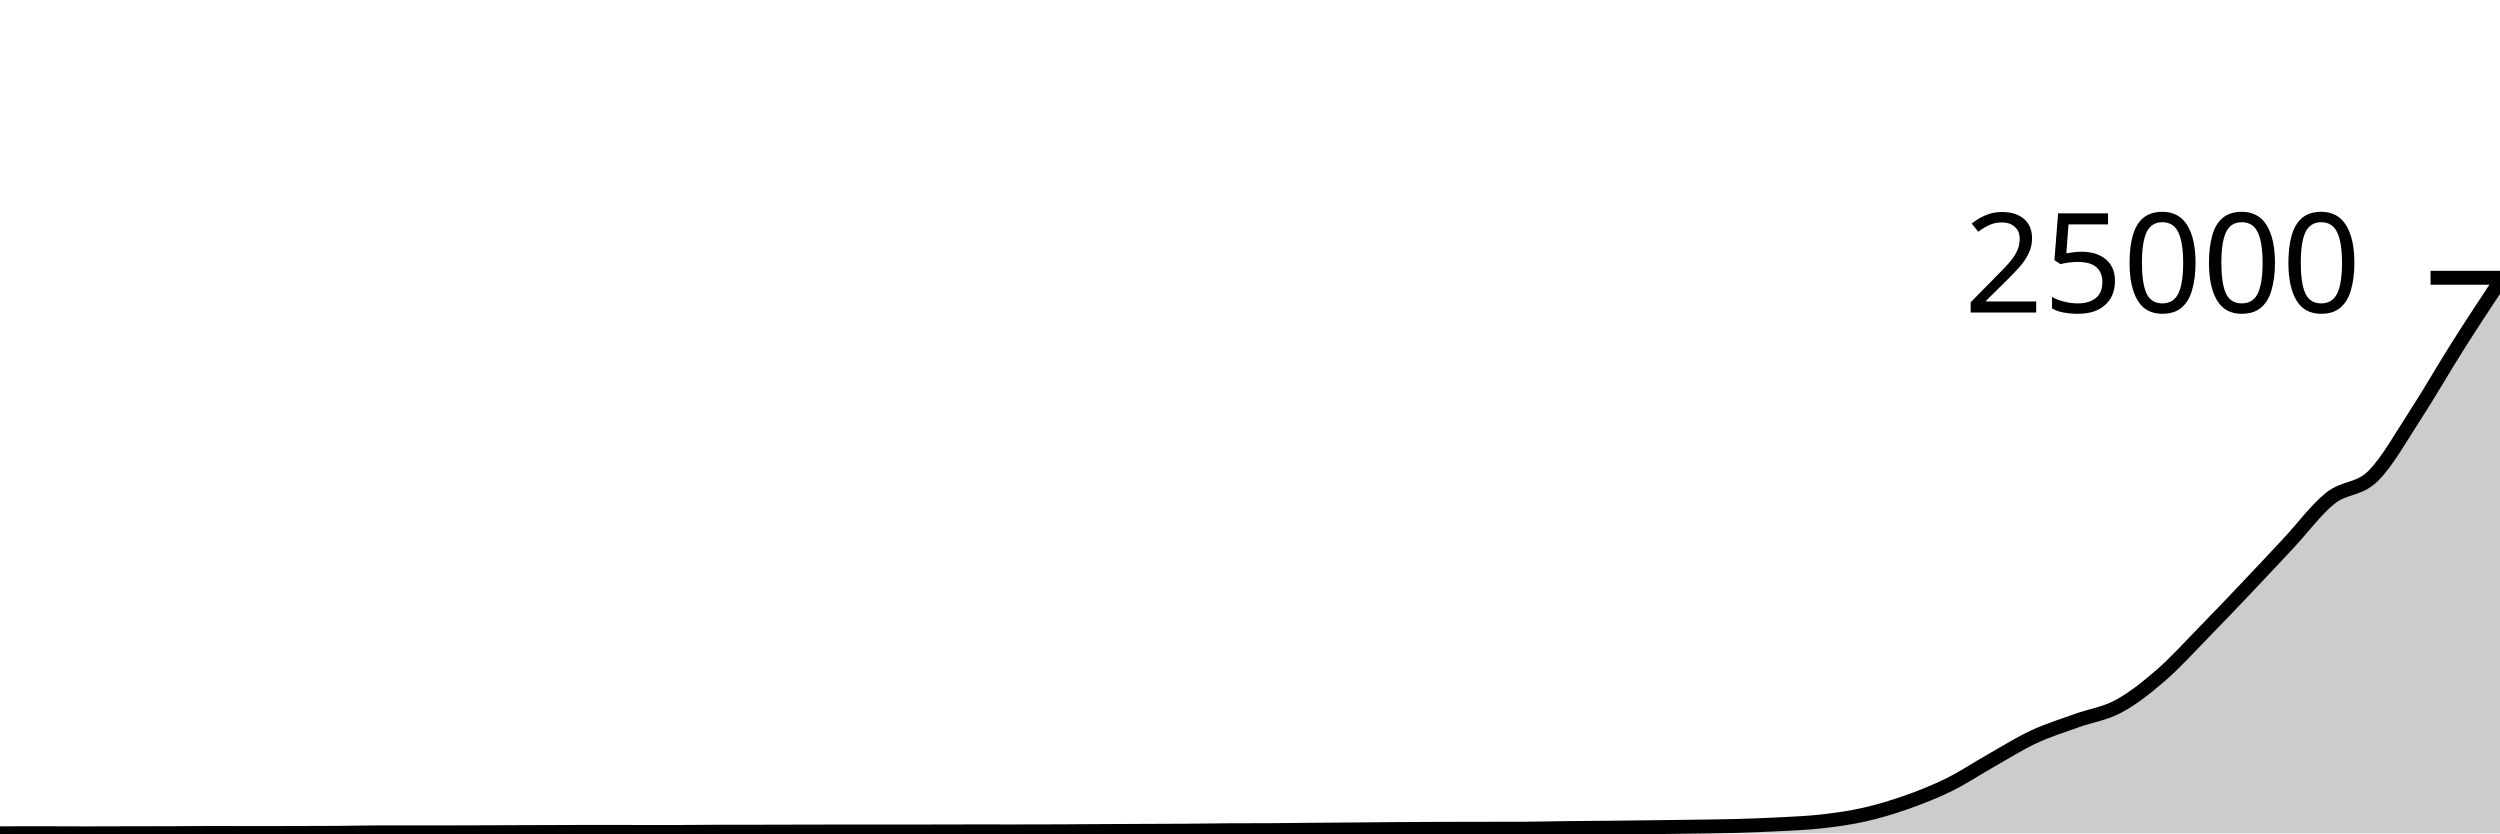
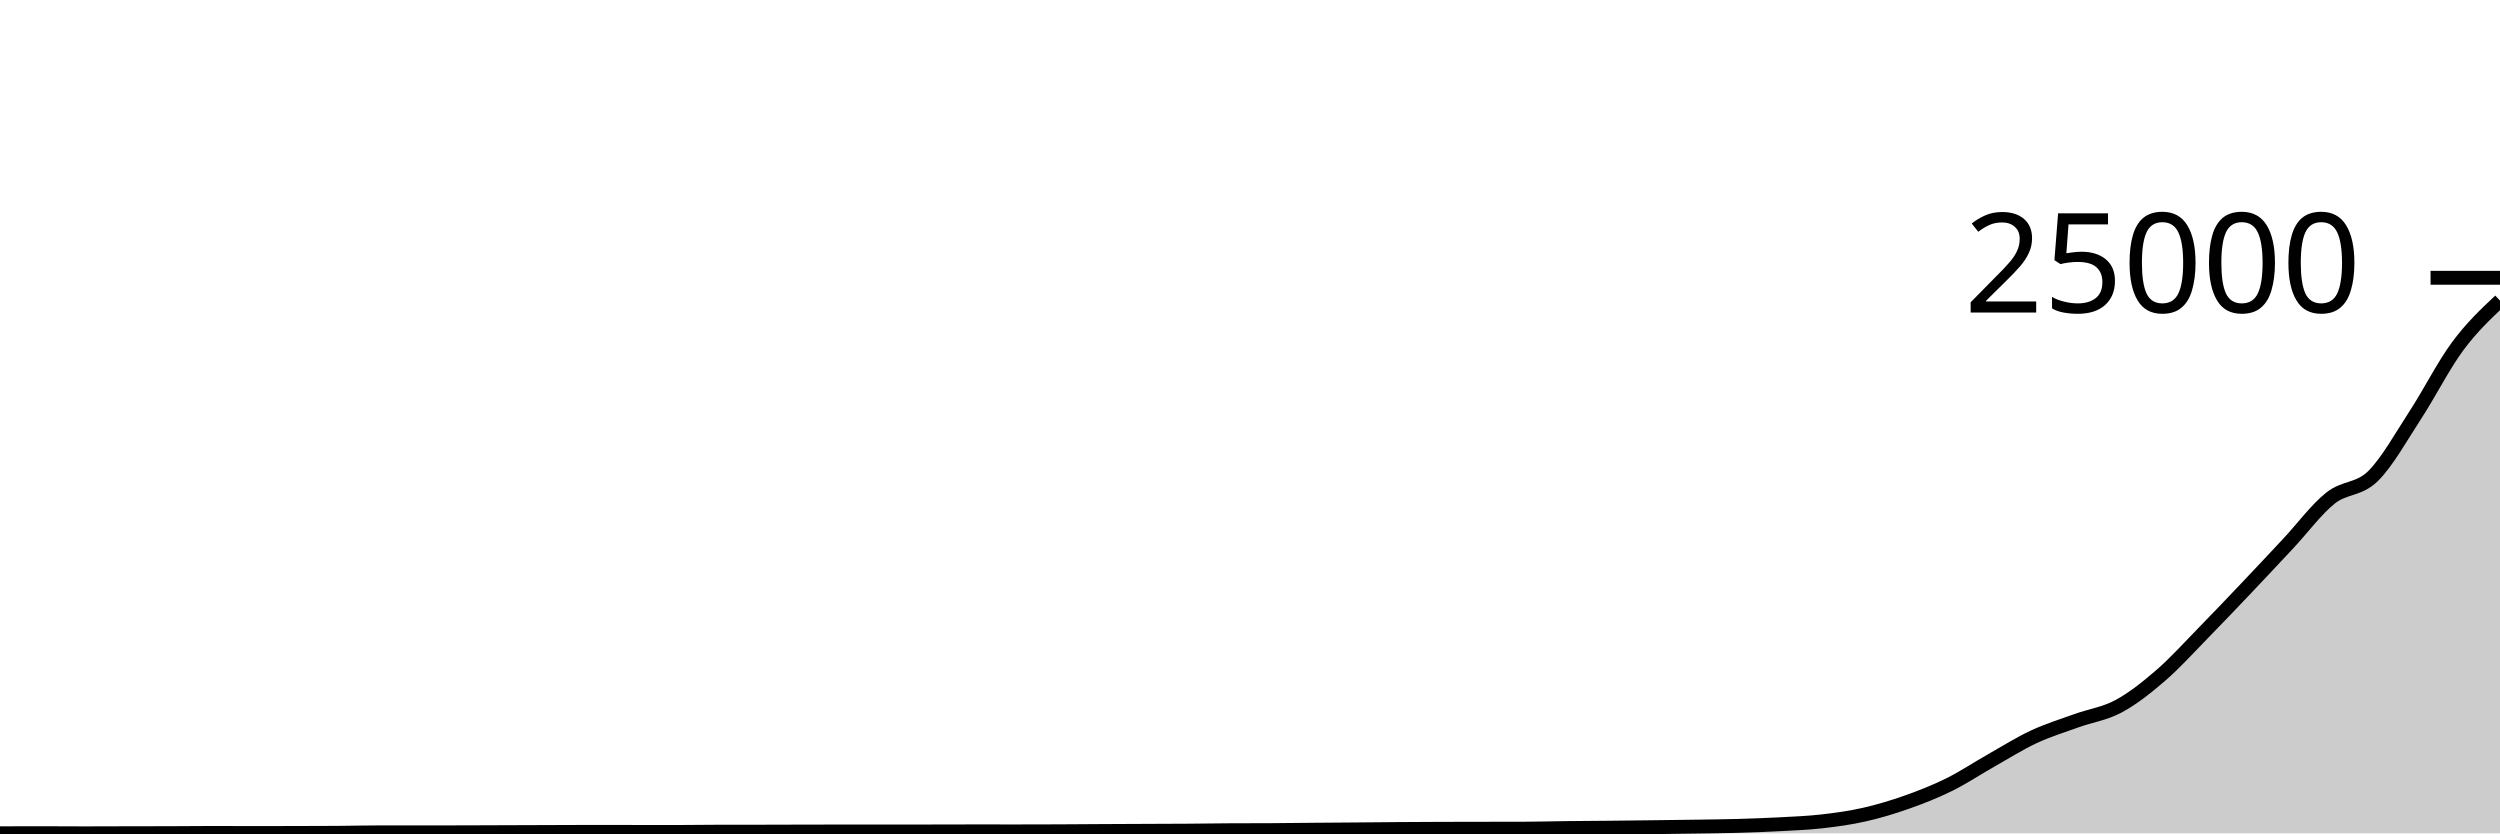
<svg xmlns="http://www.w3.org/2000/svg" viewBox="0 0 180 60">
  <g transform="translate(0,20)">
-     <path class="area" fill="rgba(0, 0, 0, 0.2)" d="M0,39.995C1.017,39.993,2.034,39.99,3.051,39.99C4.068,39.99,5.085,40,6.102,40C7.119,40,8.136,39.994,9.153,39.992C10.169,39.99,11.186,39.99,12.203,39.987C13.22,39.984,14.237,39.971,15.254,39.971C16.271,39.971,17.288,39.978,18.305,39.978C19.322,39.978,20.339,39.976,21.356,39.973C22.373,39.97,23.39,39.969,24.407,39.962C25.424,39.954,26.441,39.927,27.458,39.927C28.475,39.927,29.492,39.931,30.508,39.931C31.525,39.931,32.542,39.928,33.559,39.925C34.576,39.922,35.593,39.917,36.61,39.914C37.627,39.91,38.644,39.908,39.661,39.904C40.678,39.901,41.695,39.893,42.712,39.893C43.729,39.893,44.746,39.897,45.763,39.898C46.78,39.899,47.797,39.901,48.814,39.901C49.831,39.901,50.847,39.881,51.864,39.88C52.881,39.879,53.898,39.88,54.915,39.879C55.932,39.878,56.949,39.873,57.966,39.871C58.983,39.869,60,39.866,61.017,39.866C62.034,39.866,63.051,39.868,64.068,39.868C65.085,39.868,66.102,39.866,67.119,39.864C68.136,39.863,69.153,39.858,70.169,39.858C71.186,39.858,72.203,39.86,73.22,39.86C74.237,39.86,75.254,39.857,76.271,39.853C77.288,39.849,78.305,39.84,79.322,39.834C80.339,39.828,81.356,39.824,82.373,39.82C83.39,39.815,84.407,39.814,85.424,39.807C86.441,39.8,87.458,39.782,88.475,39.777C89.492,39.771,90.508,39.774,91.525,39.769C92.542,39.763,93.559,39.748,94.576,39.74C95.593,39.731,96.61,39.726,97.627,39.717C98.644,39.709,99.661,39.698,100.678,39.69C101.695,39.683,102.712,39.678,103.729,39.674C104.746,39.671,105.763,39.67,106.78,39.668C107.797,39.666,108.814,39.666,109.831,39.663C110.847,39.66,111.864,39.63,112.881,39.619C113.898,39.607,114.915,39.603,115.932,39.593C116.949,39.583,117.966,39.57,118.983,39.558C120,39.545,121.017,39.533,122.034,39.518C123.051,39.503,124.068,39.494,125.085,39.465C126.102,39.437,127.119,39.4,128.136,39.346C129.153,39.291,130.169,39.254,131.186,39.138C132.203,39.022,133.22,38.882,134.237,38.651C135.254,38.421,136.271,38.115,137.288,37.756C138.305,37.396,139.322,36.998,140.339,36.495C141.356,35.992,142.373,35.312,143.39,34.738C144.407,34.163,145.424,33.521,146.441,33.047C147.458,32.574,148.475,32.262,149.492,31.895C150.508,31.528,151.525,31.395,152.542,30.848C153.559,30.301,154.576,29.493,155.593,28.612C156.61,27.731,157.627,26.6,158.644,25.562C159.661,24.524,160.678,23.454,161.695,22.384C162.712,21.314,163.729,20.228,164.746,19.14C165.763,18.053,166.78,16.669,167.797,15.861C168.814,15.052,169.831,15.283,170.847,14.288C171.864,13.293,172.881,11.45,173.898,9.891C174.915,8.332,175.932,6.54,176.949,4.934C177.966,3.327,178.983,1.79,180,0.252L180,40C178.983,40,177.966,40,176.949,40C175.932,40,174.915,40,173.898,40C172.881,40,171.864,40,170.847,40C169.831,40,168.814,40,167.797,40C166.78,40,165.763,40,164.746,40C163.729,40,162.712,40,161.695,40C160.678,40,159.661,40,158.644,40C157.627,40,156.61,40,155.593,40C154.576,40,153.559,40,152.542,40C151.525,40,150.508,40,149.492,40C148.475,40,147.458,40,146.441,40C145.424,40,144.407,40,143.39,40C142.373,40,141.356,40,140.339,40C139.322,40,138.305,40,137.288,40C136.271,40,135.254,40,134.237,40C133.22,40,132.203,40,131.186,40C130.169,40,129.153,40,128.136,40C127.119,40,126.102,40,125.085,40C124.068,40,123.051,40,122.034,40C121.017,40,120,40,118.983,40C117.966,40,116.949,40,115.932,40C114.915,40,113.898,40,112.881,40C111.864,40,110.847,40,109.831,40C108.814,40,107.797,40,106.78,40C105.763,40,104.746,40,103.729,40C102.712,40,101.695,40,100.678,40C99.661,40,98.644,40,97.627,40C96.61,40,95.593,40,94.576,40C93.559,40,92.542,40,91.525,40C90.508,40,89.492,40,88.475,40C87.458,40,86.441,40,85.424,40C84.407,40,83.39,40,82.373,40C81.356,40,80.339,40,79.322,40C78.305,40,77.288,40,76.271,40C75.254,40,74.237,40,73.22,40C72.203,40,71.186,40,70.169,40C69.153,40,68.136,40,67.119,40C66.102,40,65.085,40,64.068,40C63.051,40,62.034,40,61.017,40C60,40,58.983,40,57.966,40C56.949,40,55.932,40,54.915,40C53.898,40,52.881,40,51.864,40C50.847,40,49.831,40,48.814,40C47.797,40,46.78,40,45.763,40C44.746,40,43.729,40,42.712,40C41.695,40,40.678,40,39.661,40C38.644,40,37.627,40,36.61,40C35.593,40,34.576,40,33.559,40C32.542,40,31.525,40,30.508,40C29.492,40,28.475,40,27.458,40C26.441,40,25.424,40,24.407,40C23.39,40,22.373,40,21.356,40C20.339,40,19.322,40,18.305,40C17.288,40,16.271,40,15.254,40C14.237,40,13.22,40,12.203,40C11.186,40,10.169,40,9.153,40C8.136,40,7.119,40,6.102,40C5.085,40,4.068,40,3.051,40C2.034,40,1.017,40,0,40Z" />
-     <path class="line" stroke="black" fill="none" d="M0,39.995C1.017,39.993,2.034,39.99,3.051,39.99C4.068,39.99,5.085,40,6.102,40C7.119,40,8.136,39.994,9.153,39.992C10.169,39.99,11.186,39.99,12.203,39.987C13.22,39.984,14.237,39.971,15.254,39.971C16.271,39.971,17.288,39.978,18.305,39.978C19.322,39.978,20.339,39.976,21.356,39.973C22.373,39.97,23.39,39.969,24.407,39.962C25.424,39.954,26.441,39.927,27.458,39.927C28.475,39.927,29.492,39.931,30.508,39.931C31.525,39.931,32.542,39.928,33.559,39.925C34.576,39.922,35.593,39.917,36.61,39.914C37.627,39.91,38.644,39.908,39.661,39.904C40.678,39.901,41.695,39.893,42.712,39.893C43.729,39.893,44.746,39.897,45.763,39.898C46.78,39.899,47.797,39.901,48.814,39.901C49.831,39.901,50.847,39.881,51.864,39.88C52.881,39.879,53.898,39.88,54.915,39.879C55.932,39.878,56.949,39.873,57.966,39.871C58.983,39.869,60,39.866,61.017,39.866C62.034,39.866,63.051,39.868,64.068,39.868C65.085,39.868,66.102,39.866,67.119,39.864C68.136,39.863,69.153,39.858,70.169,39.858C71.186,39.858,72.203,39.86,73.22,39.86C74.237,39.86,75.254,39.857,76.271,39.853C77.288,39.849,78.305,39.84,79.322,39.834C80.339,39.828,81.356,39.824,82.373,39.82C83.39,39.815,84.407,39.814,85.424,39.807C86.441,39.8,87.458,39.782,88.475,39.777C89.492,39.771,90.508,39.774,91.525,39.769C92.542,39.763,93.559,39.748,94.576,39.74C95.593,39.731,96.61,39.726,97.627,39.717C98.644,39.709,99.661,39.698,100.678,39.69C101.695,39.683,102.712,39.678,103.729,39.674C104.746,39.671,105.763,39.67,106.78,39.668C107.797,39.666,108.814,39.666,109.831,39.663C110.847,39.66,111.864,39.63,112.881,39.619C113.898,39.607,114.915,39.603,115.932,39.593C116.949,39.583,117.966,39.57,118.983,39.558C120,39.545,121.017,39.533,122.034,39.518C123.051,39.503,124.068,39.494,125.085,39.465C126.102,39.437,127.119,39.4,128.136,39.346C129.153,39.291,130.169,39.254,131.186,39.138C132.203,39.022,133.22,38.882,134.237,38.651C135.254,38.421,136.271,38.115,137.288,37.756C138.305,37.396,139.322,36.998,140.339,36.495C141.356,35.992,142.373,35.312,143.39,34.738C144.407,34.163,145.424,33.521,146.441,33.047C147.458,32.574,148.475,32.262,149.492,31.895C150.508,31.528,151.525,31.395,152.542,30.848C153.559,30.301,154.576,29.493,155.593,28.612C156.61,27.731,157.627,26.6,158.644,25.562C159.661,24.524,160.678,23.454,161.695,22.384C162.712,21.314,163.729,20.228,164.746,19.14C165.763,18.053,166.78,16.669,167.797,15.861C168.814,15.052,169.831,15.283,170.847,14.288C171.864,13.293,172.881,11.45,173.898,9.891C174.915,8.332,175.932,6.54,176.949,4.934C177.966,3.327,178.983,1.79,180,0.252" />
+     <path class="area" fill="rgba(0, 0, 0, 0.2)" d="M0,39.995C1.017,39.993,2.034,39.99,3.051,39.99C4.068,39.99,5.085,40,6.102,40C7.119,40,8.136,39.994,9.153,39.992C10.169,39.99,11.186,39.99,12.203,39.987C13.22,39.984,14.237,39.971,15.254,39.971C16.271,39.971,17.288,39.978,18.305,39.978C19.322,39.978,20.339,39.976,21.356,39.973C22.373,39.97,23.39,39.969,24.407,39.962C25.424,39.954,26.441,39.927,27.458,39.927C28.475,39.927,29.492,39.931,30.508,39.931C31.525,39.931,32.542,39.928,33.559,39.925C34.576,39.922,35.593,39.917,36.61,39.914C37.627,39.91,38.644,39.908,39.661,39.904C40.678,39.901,41.695,39.893,42.712,39.893C43.729,39.893,44.746,39.897,45.763,39.898C46.78,39.899,47.797,39.901,48.814,39.901C49.831,39.901,50.847,39.881,51.864,39.88C52.881,39.879,53.898,39.88,54.915,39.879C55.932,39.878,56.949,39.873,57.966,39.871C58.983,39.869,60,39.866,61.017,39.866C62.034,39.866,63.051,39.868,64.068,39.868C65.085,39.868,66.102,39.866,67.119,39.864C68.136,39.863,69.153,39.858,70.169,39.858C71.186,39.858,72.203,39.86,73.22,39.86C74.237,39.86,75.254,39.857,76.271,39.853C77.288,39.849,78.305,39.84,79.322,39.834C80.339,39.828,81.356,39.824,82.373,39.82C83.39,39.815,84.407,39.814,85.424,39.807C86.441,39.8,87.458,39.782,88.475,39.777C89.492,39.771,90.508,39.774,91.525,39.769C92.542,39.763,93.559,39.748,94.576,39.74C95.593,39.731,96.61,39.726,97.627,39.717C98.644,39.709,99.661,39.698,100.678,39.69C101.695,39.683,102.712,39.678,103.729,39.674C104.746,39.671,105.763,39.67,106.78,39.668C107.797,39.666,108.814,39.666,109.831,39.663C110.847,39.66,111.864,39.63,112.881,39.619C113.898,39.607,114.915,39.603,115.932,39.593C116.949,39.583,117.966,39.57,118.983,39.558C120,39.545,121.017,39.533,122.034,39.518C123.051,39.503,124.068,39.494,125.085,39.465C126.102,39.437,127.119,39.4,128.136,39.346C129.153,39.291,130.169,39.254,131.186,39.138C132.203,39.022,133.22,38.882,134.237,38.651C135.254,38.421,136.271,38.115,137.288,37.756C138.305,37.396,139.322,36.998,140.339,36.495C141.356,35.992,142.373,35.312,143.39,34.738C144.407,34.163,145.424,33.521,146.441,33.047C147.458,32.574,148.475,32.262,149.492,31.895C150.508,31.528,151.525,31.395,152.542,30.848C153.559,30.301,154.576,29.493,155.593,28.612C156.61,27.731,157.627,26.6,158.644,25.562C159.661,24.524,160.678,23.454,161.695,22.384C162.712,21.314,163.729,20.228,164.746,19.14C165.763,18.053,166.78,16.669,167.797,15.861C168.814,15.052,169.831,15.283,170.847,14.288C171.864,13.293,172.881,11.45,173.898,9.891C174.915,8.332,175.932,6.308,176.949,4.934C177.966,3.559,178.983,2.602,180,1.646L180,40C178.983,40,177.966,40,176.949,40C175.932,40,174.915,40,173.898,40C172.881,40,171.864,40,170.847,40C169.831,40,168.814,40,167.797,40C166.78,40,165.763,40,164.746,40C163.729,40,162.712,40,161.695,40C160.678,40,159.661,40,158.644,40C157.627,40,156.61,40,155.593,40C154.576,40,153.559,40,152.542,40C151.525,40,150.508,40,149.492,40C148.475,40,147.458,40,146.441,40C145.424,40,144.407,40,143.39,40C142.373,40,141.356,40,140.339,40C139.322,40,138.305,40,137.288,40C136.271,40,135.254,40,134.237,40C133.22,40,132.203,40,131.186,40C130.169,40,129.153,40,128.136,40C127.119,40,126.102,40,125.085,40C124.068,40,123.051,40,122.034,40C121.017,40,120,40,118.983,40C117.966,40,116.949,40,115.932,40C114.915,40,113.898,40,112.881,40C111.864,40,110.847,40,109.831,40C108.814,40,107.797,40,106.78,40C105.763,40,104.746,40,103.729,40C102.712,40,101.695,40,100.678,40C99.661,40,98.644,40,97.627,40C96.61,40,95.593,40,94.576,40C93.559,40,92.542,40,91.525,40C90.508,40,89.492,40,88.475,40C87.458,40,86.441,40,85.424,40C84.407,40,83.39,40,82.373,40C81.356,40,80.339,40,79.322,40C78.305,40,77.288,40,76.271,40C75.254,40,74.237,40,73.22,40C72.203,40,71.186,40,70.169,40C69.153,40,68.136,40,67.119,40C66.102,40,65.085,40,64.068,40C63.051,40,62.034,40,61.017,40C60,40,58.983,40,57.966,40C56.949,40,55.932,40,54.915,40C53.898,40,52.881,40,51.864,40C50.847,40,49.831,40,48.814,40C47.797,40,46.78,40,45.763,40C44.746,40,43.729,40,42.712,40C41.695,40,40.678,40,39.661,40C38.644,40,37.627,40,36.61,40C35.593,40,34.576,40,33.559,40C32.542,40,31.525,40,30.508,40C29.492,40,28.475,40,27.458,40C26.441,40,25.424,40,24.407,40C23.39,40,22.373,40,21.356,40C20.339,40,19.322,40,18.305,40C17.288,40,16.271,40,15.254,40C14.237,40,13.22,40,12.203,40C11.186,40,10.169,40,9.153,40C8.136,40,7.119,40,6.102,40C5.085,40,4.068,40,3.051,40C2.034,40,1.017,40,0,40Z" />
+     <path class="line" stroke="black" fill="none" d="M0,39.995C1.017,39.993,2.034,39.99,3.051,39.99C4.068,39.99,5.085,40,6.102,40C7.119,40,8.136,39.994,9.153,39.992C10.169,39.99,11.186,39.99,12.203,39.987C13.22,39.984,14.237,39.971,15.254,39.971C16.271,39.971,17.288,39.978,18.305,39.978C19.322,39.978,20.339,39.976,21.356,39.973C22.373,39.97,23.39,39.969,24.407,39.962C25.424,39.954,26.441,39.927,27.458,39.927C28.475,39.927,29.492,39.931,30.508,39.931C31.525,39.931,32.542,39.928,33.559,39.925C34.576,39.922,35.593,39.917,36.61,39.914C37.627,39.91,38.644,39.908,39.661,39.904C40.678,39.901,41.695,39.893,42.712,39.893C43.729,39.893,44.746,39.897,45.763,39.898C46.78,39.899,47.797,39.901,48.814,39.901C49.831,39.901,50.847,39.881,51.864,39.88C52.881,39.879,53.898,39.88,54.915,39.879C55.932,39.878,56.949,39.873,57.966,39.871C58.983,39.869,60,39.866,61.017,39.866C62.034,39.866,63.051,39.868,64.068,39.868C65.085,39.868,66.102,39.866,67.119,39.864C68.136,39.863,69.153,39.858,70.169,39.858C71.186,39.858,72.203,39.86,73.22,39.86C74.237,39.86,75.254,39.857,76.271,39.853C77.288,39.849,78.305,39.84,79.322,39.834C80.339,39.828,81.356,39.824,82.373,39.82C83.39,39.815,84.407,39.814,85.424,39.807C86.441,39.8,87.458,39.782,88.475,39.777C89.492,39.771,90.508,39.774,91.525,39.769C92.542,39.763,93.559,39.748,94.576,39.74C95.593,39.731,96.61,39.726,97.627,39.717C98.644,39.709,99.661,39.698,100.678,39.69C101.695,39.683,102.712,39.678,103.729,39.674C104.746,39.671,105.763,39.67,106.78,39.668C107.797,39.666,108.814,39.666,109.831,39.663C110.847,39.66,111.864,39.63,112.881,39.619C113.898,39.607,114.915,39.603,115.932,39.593C116.949,39.583,117.966,39.57,118.983,39.558C120,39.545,121.017,39.533,122.034,39.518C123.051,39.503,124.068,39.494,125.085,39.465C126.102,39.437,127.119,39.4,128.136,39.346C129.153,39.291,130.169,39.254,131.186,39.138C132.203,39.022,133.22,38.882,134.237,38.651C135.254,38.421,136.271,38.115,137.288,37.756C138.305,37.396,139.322,36.998,140.339,36.495C141.356,35.992,142.373,35.312,143.39,34.738C144.407,34.163,145.424,33.521,146.441,33.047C147.458,32.574,148.475,32.262,149.492,31.895C150.508,31.528,151.525,31.395,152.542,30.848C153.559,30.301,154.576,29.493,155.593,28.612C156.61,27.731,157.627,26.6,158.644,25.562C159.661,24.524,160.678,23.454,161.695,22.384C162.712,21.314,163.729,20.228,164.746,19.14C165.763,18.053,166.78,16.669,167.797,15.861C168.814,15.052,169.831,15.283,170.847,14.288C171.864,13.293,172.881,11.45,173.898,9.891C174.915,8.332,175.932,6.308,176.949,4.934C177.966,3.559,178.983,2.602,180,1.646" />
    <path class="axis-ceiling" stroke-width="1" stroke="black" fill="none" d="M175,0L180,0" />
    <text class="axis-ceiling-label" font-family="sans-serif" text-anchor="end" font-size="10px" x="170" y="2.5">25000</text>
  </g>
</svg>
